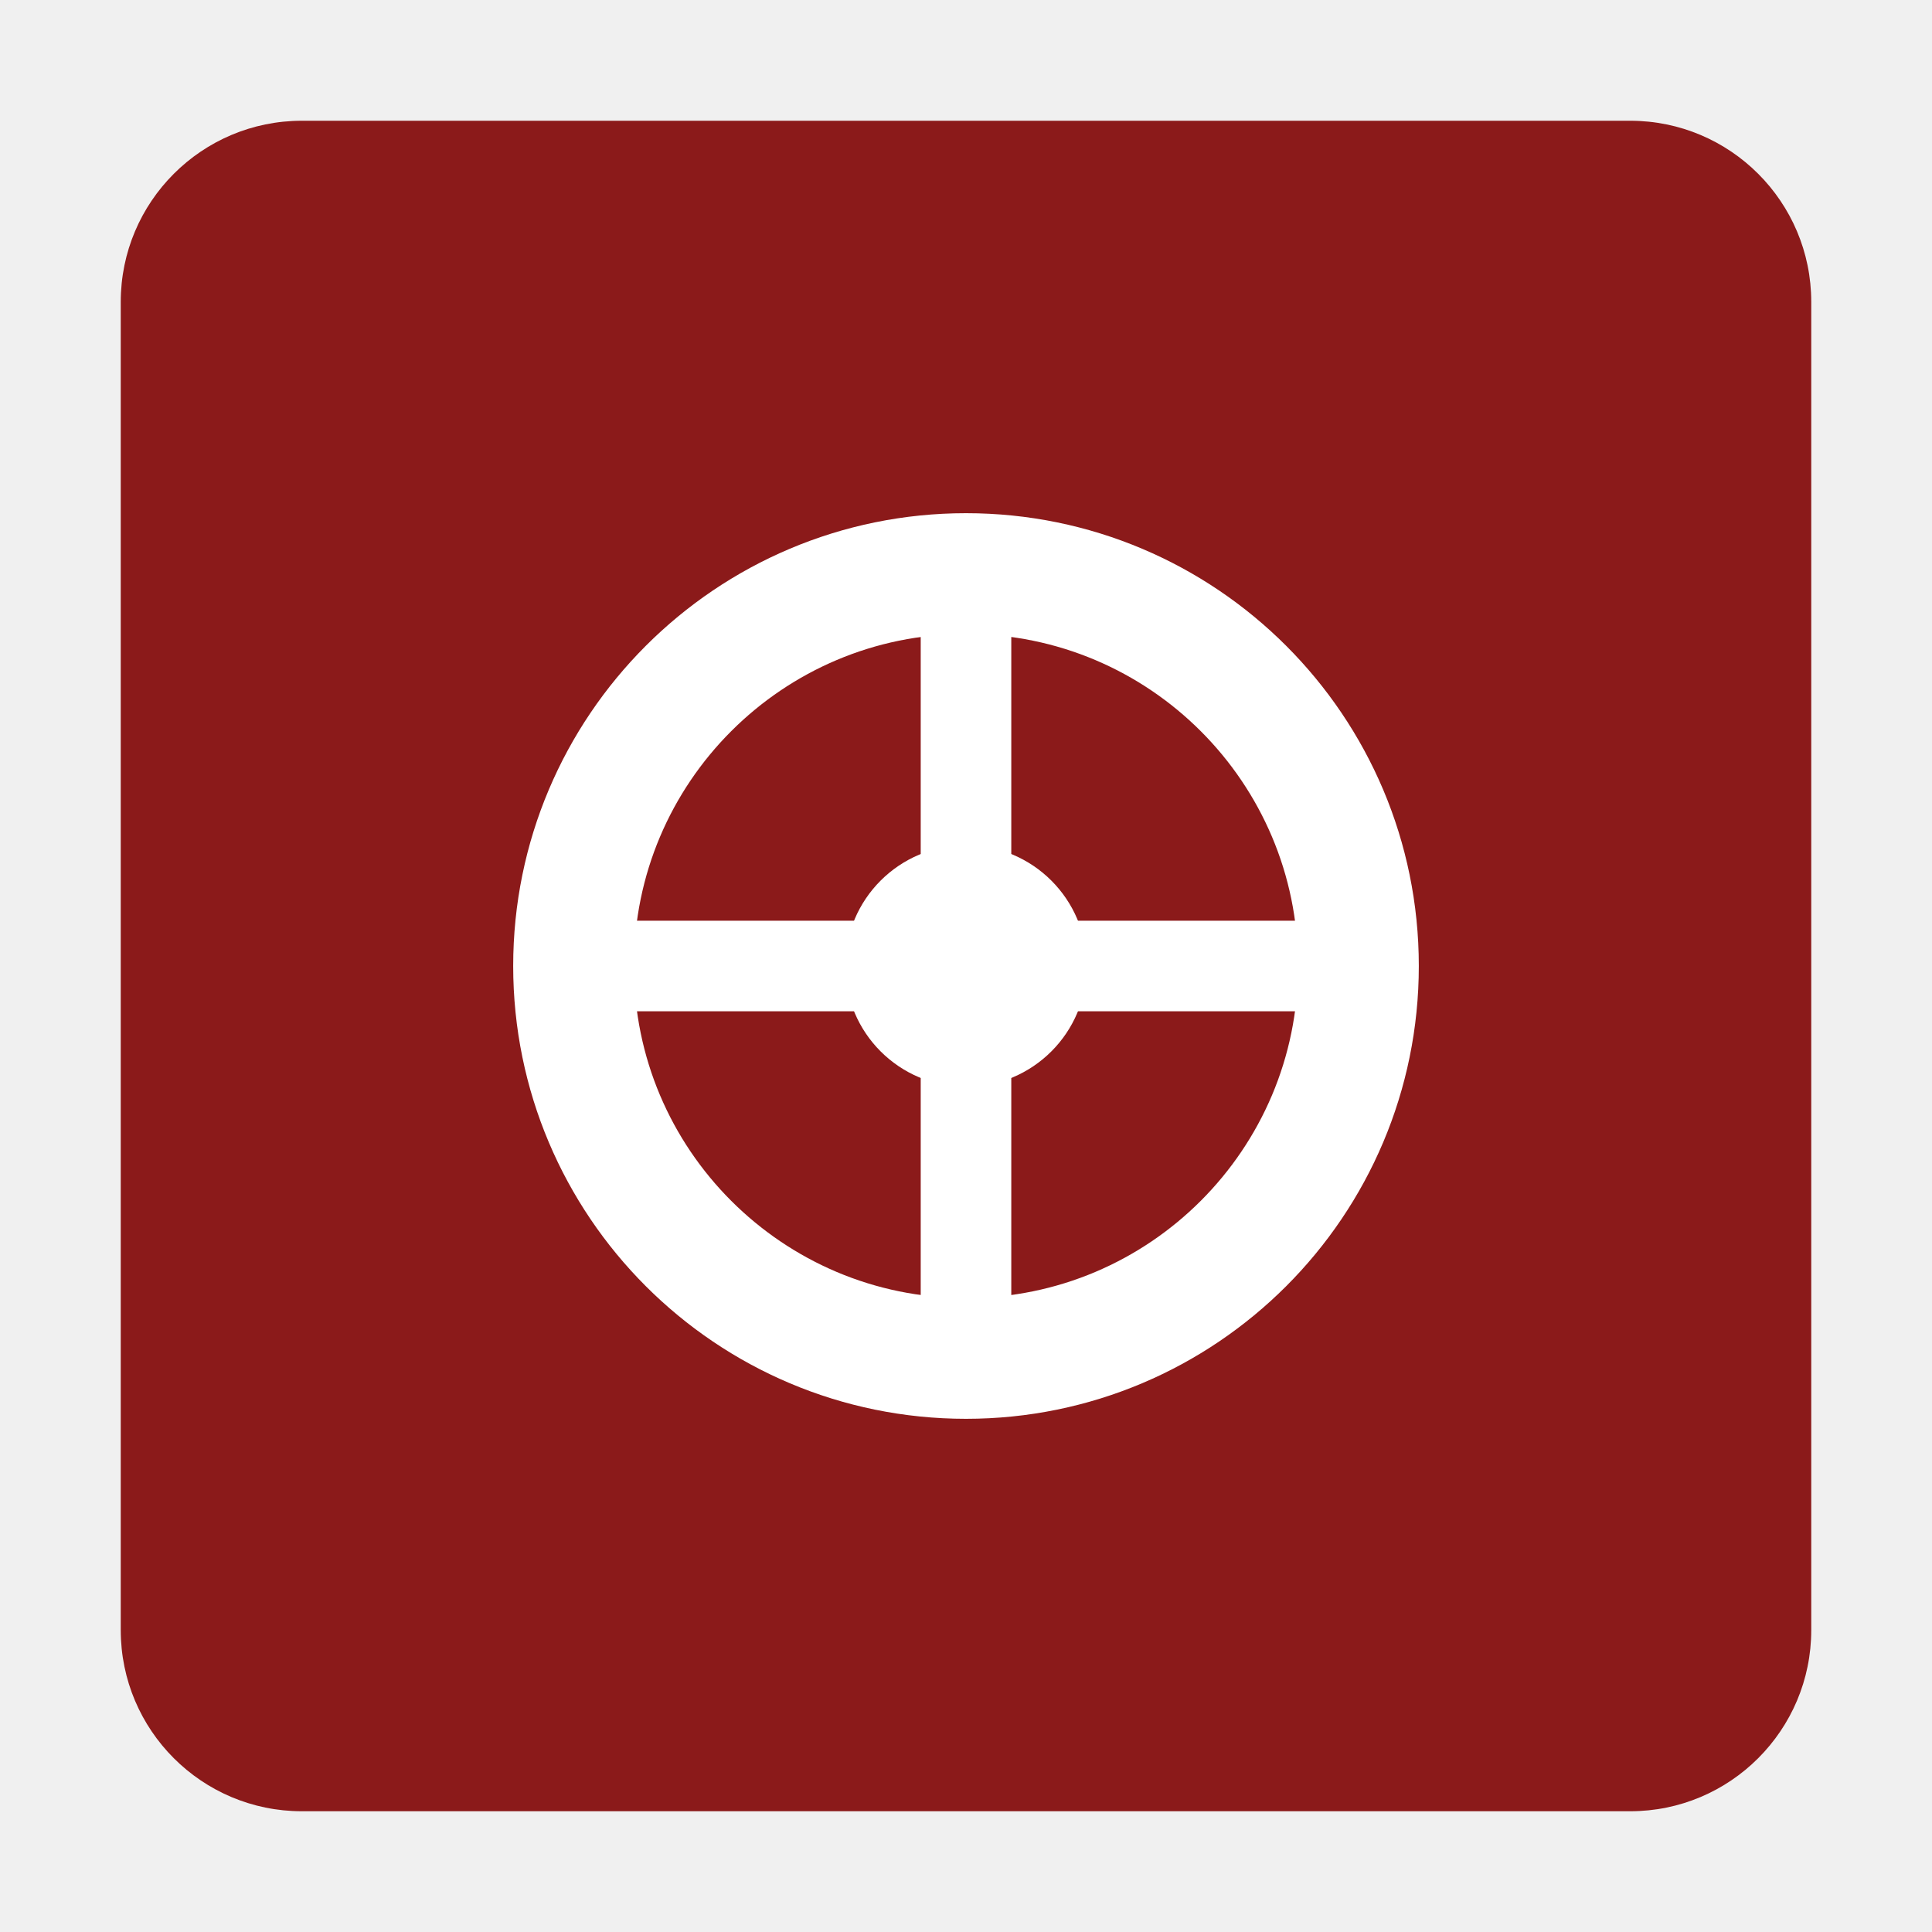
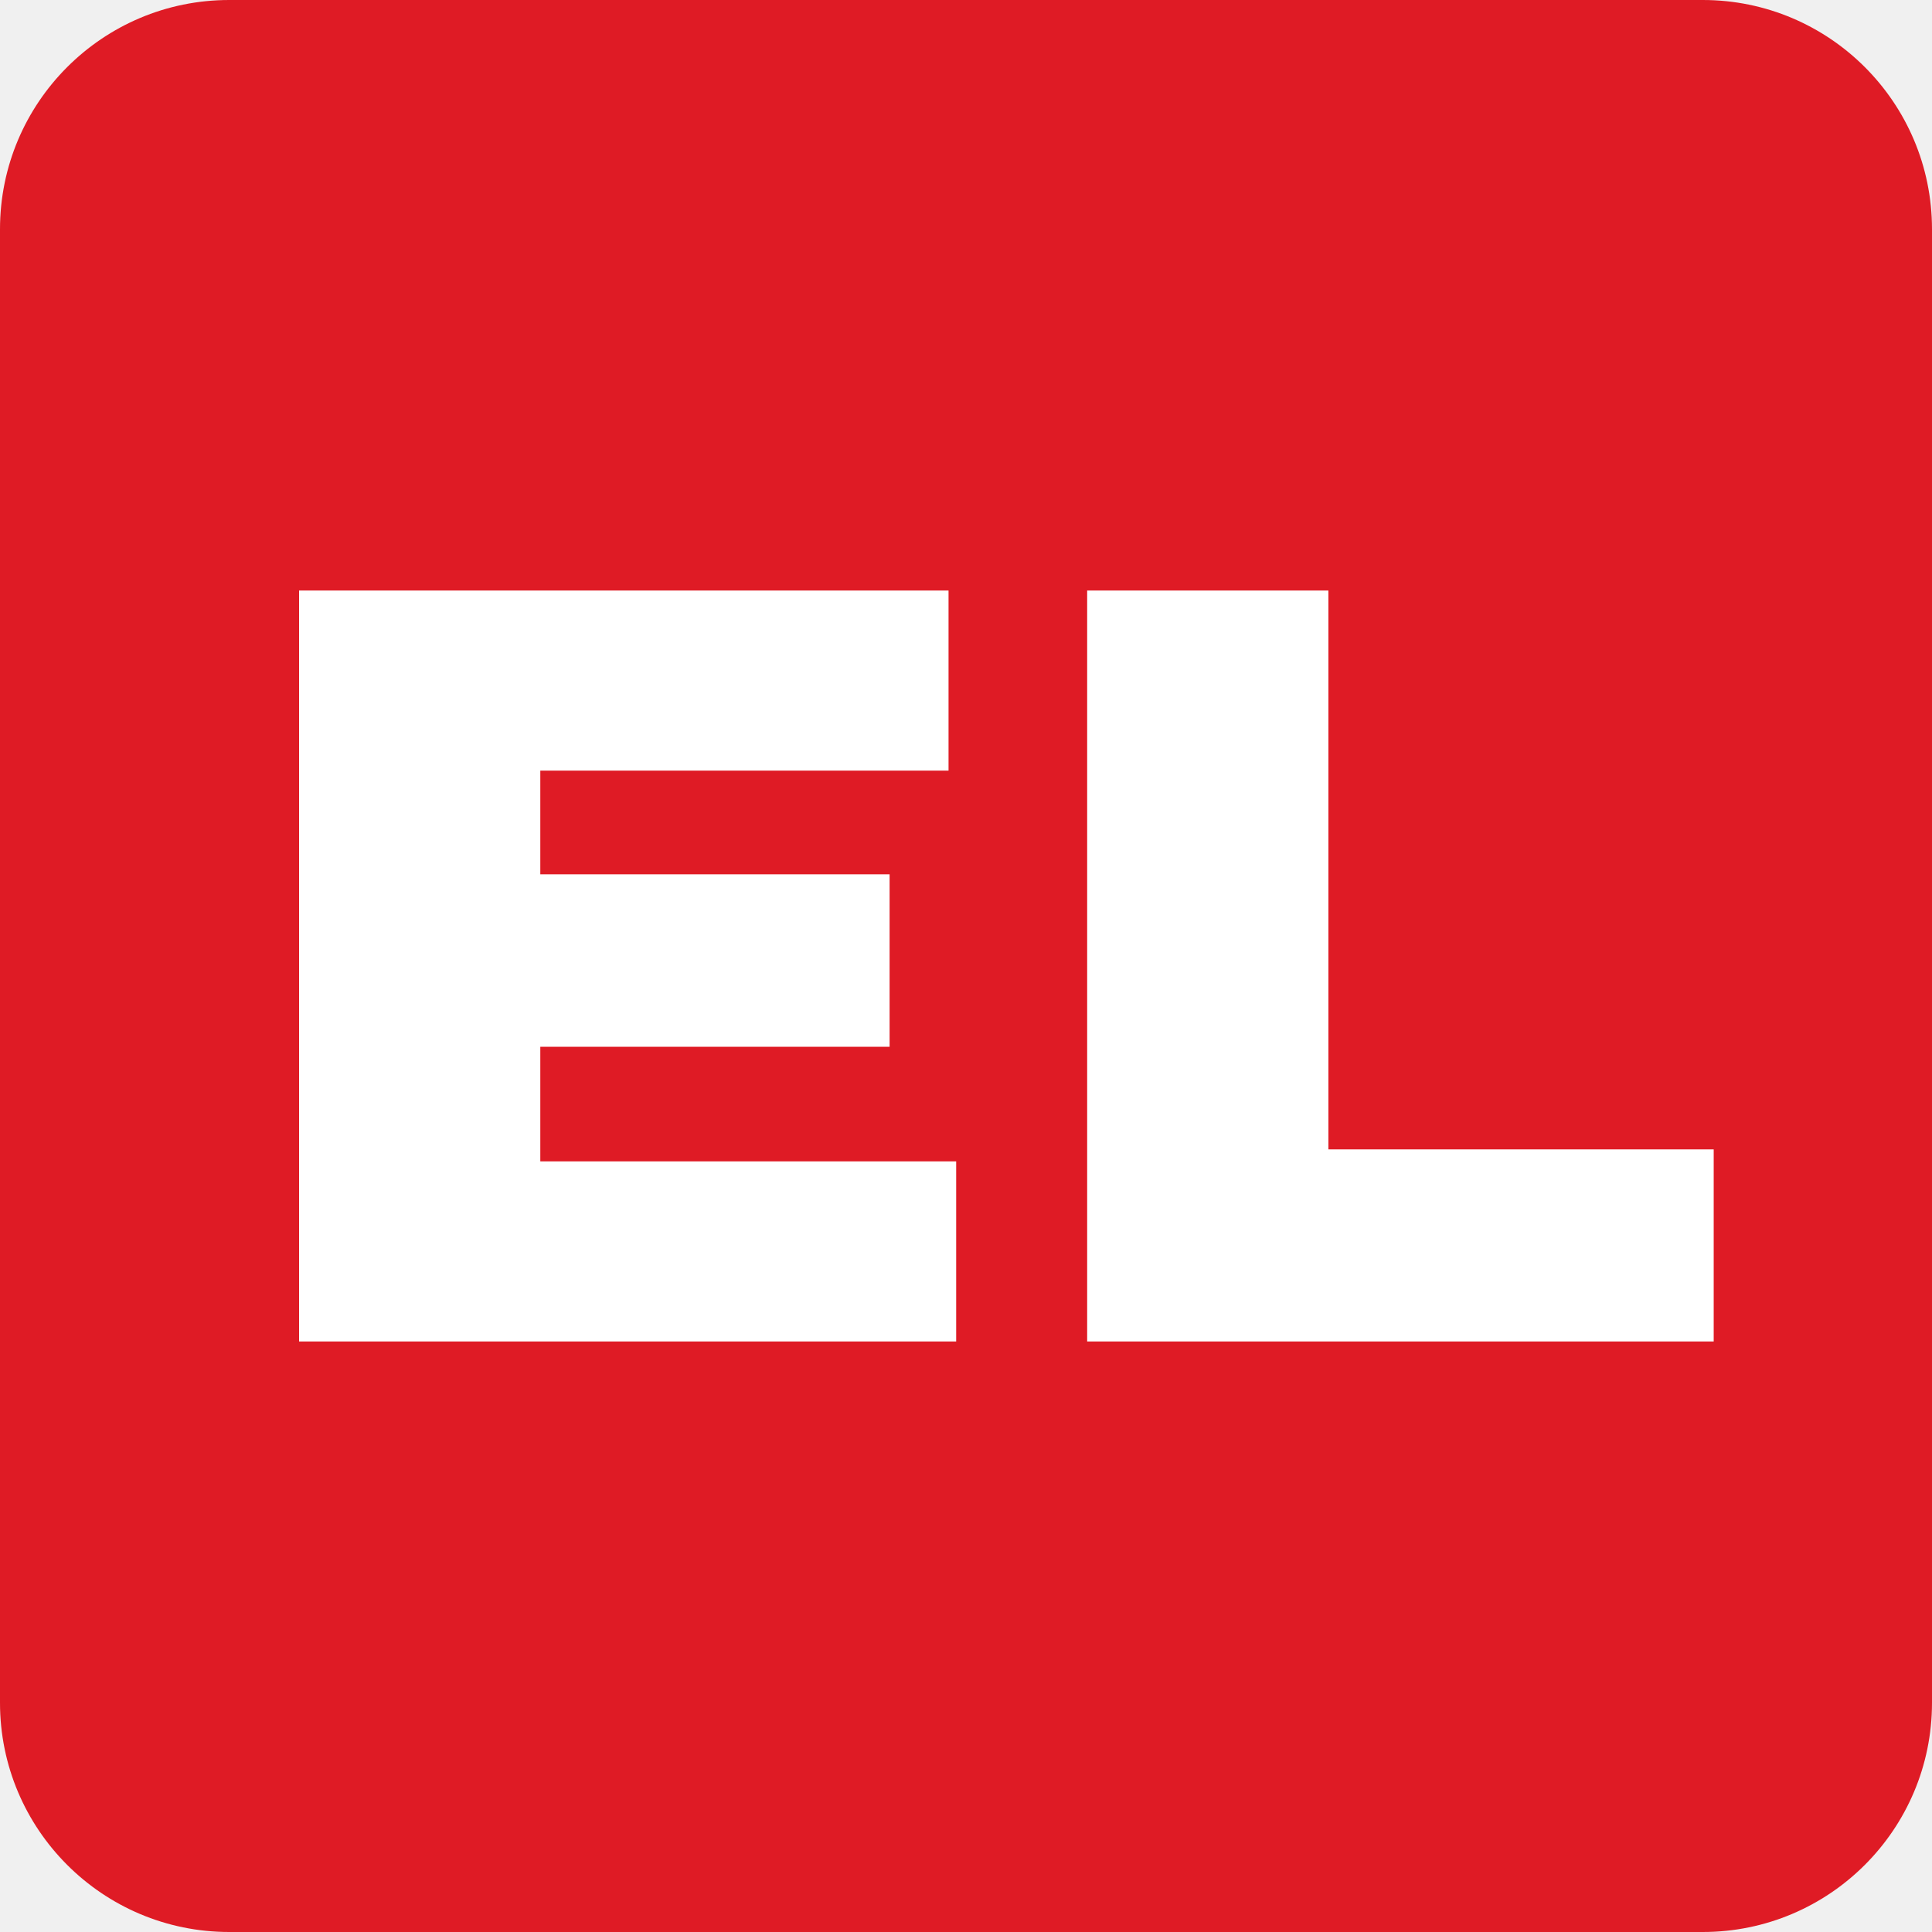
- <svg xmlns="http://www.w3.org/2000/svg" viewBox="0 0 64 64">
-   <rect x="4" y="4" width="56" height="56" rx="6" fill="#8b1a1a" />
-   <circle cx="32" cy="32" r="13" fill="none" stroke="#fff" stroke-width="4" />
-   <path d="M32 19v26M19 32h26" stroke="#fff" stroke-width="3" />
-   <circle cx="32" cy="32" r="4" fill="#fff" />
+ <svg xmlns="http://www.w3.org/2000/svg" viewBox="0 0 177 177">
+   <rect width="177" height="177" rx="21" fill="#df1b25" />
+   <path fill="#ffffff" transform="translate(20.0 54.1)" d="M7.4 0.0L66.9 0.0L66.9 16.5L29.5 16.5L29.5 26.0L61.5 26.0L61.5 41.8L29.5 41.8L29.5 52.3L67.6 52.3L67.6 68.8L7.4 68.8L7.4 0.0ZM79.6 0.0L101.7 0.0L101.7 51.2L137.0 51.2L137.0 68.8L79.6 68.8L79.6 0.0Z" />
</svg>
